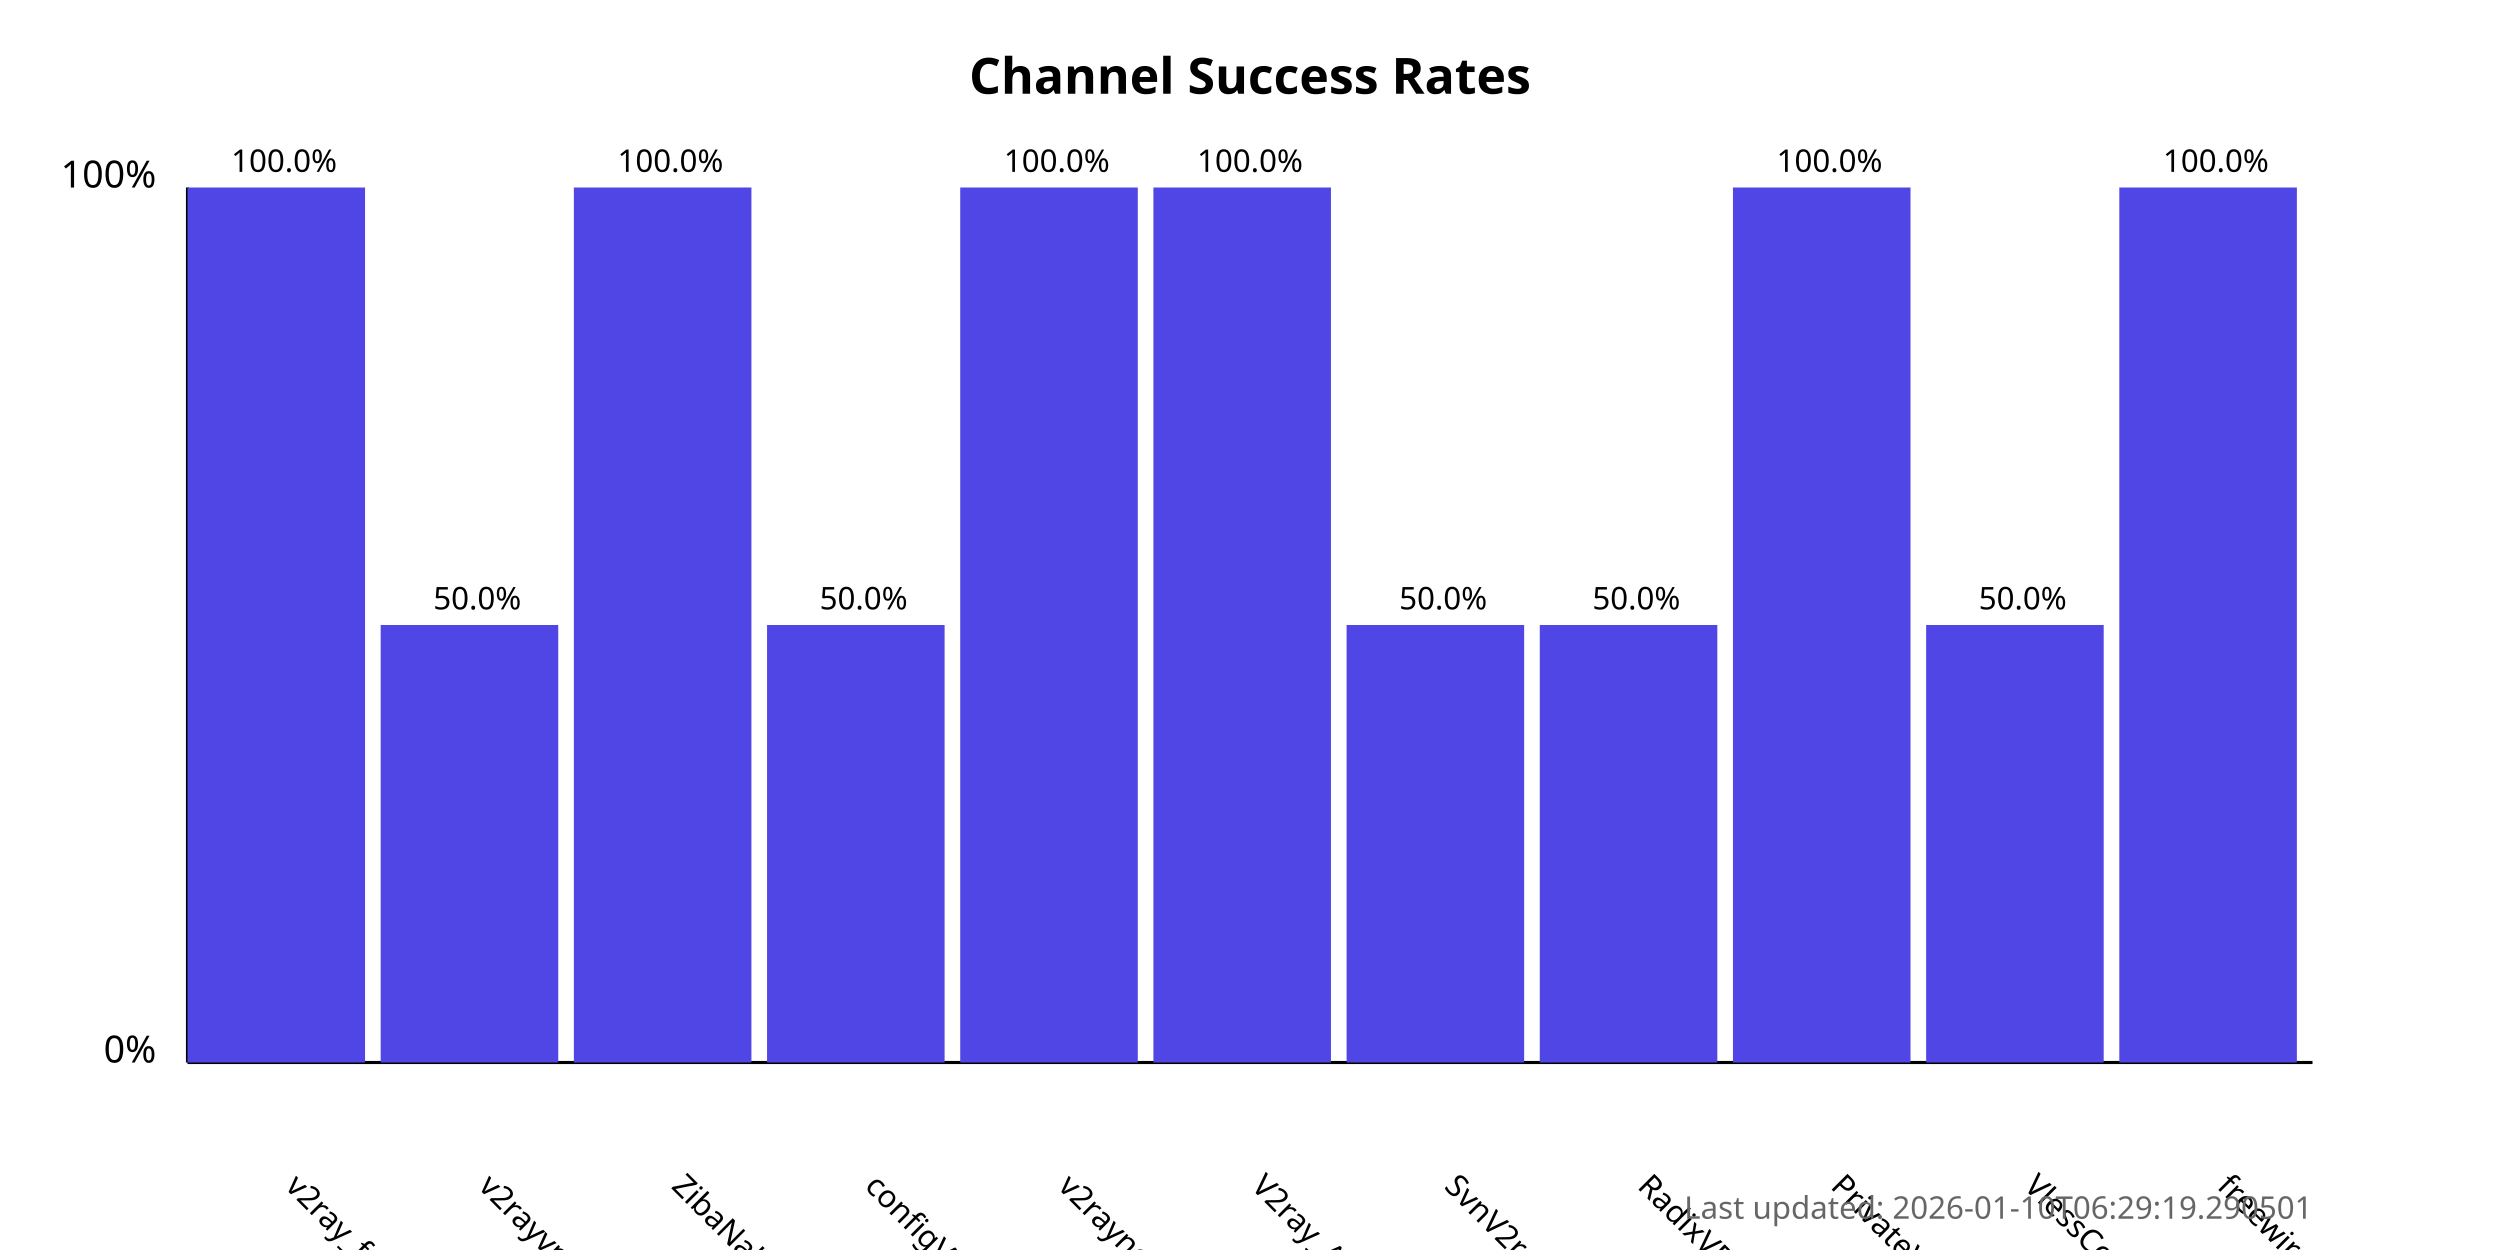
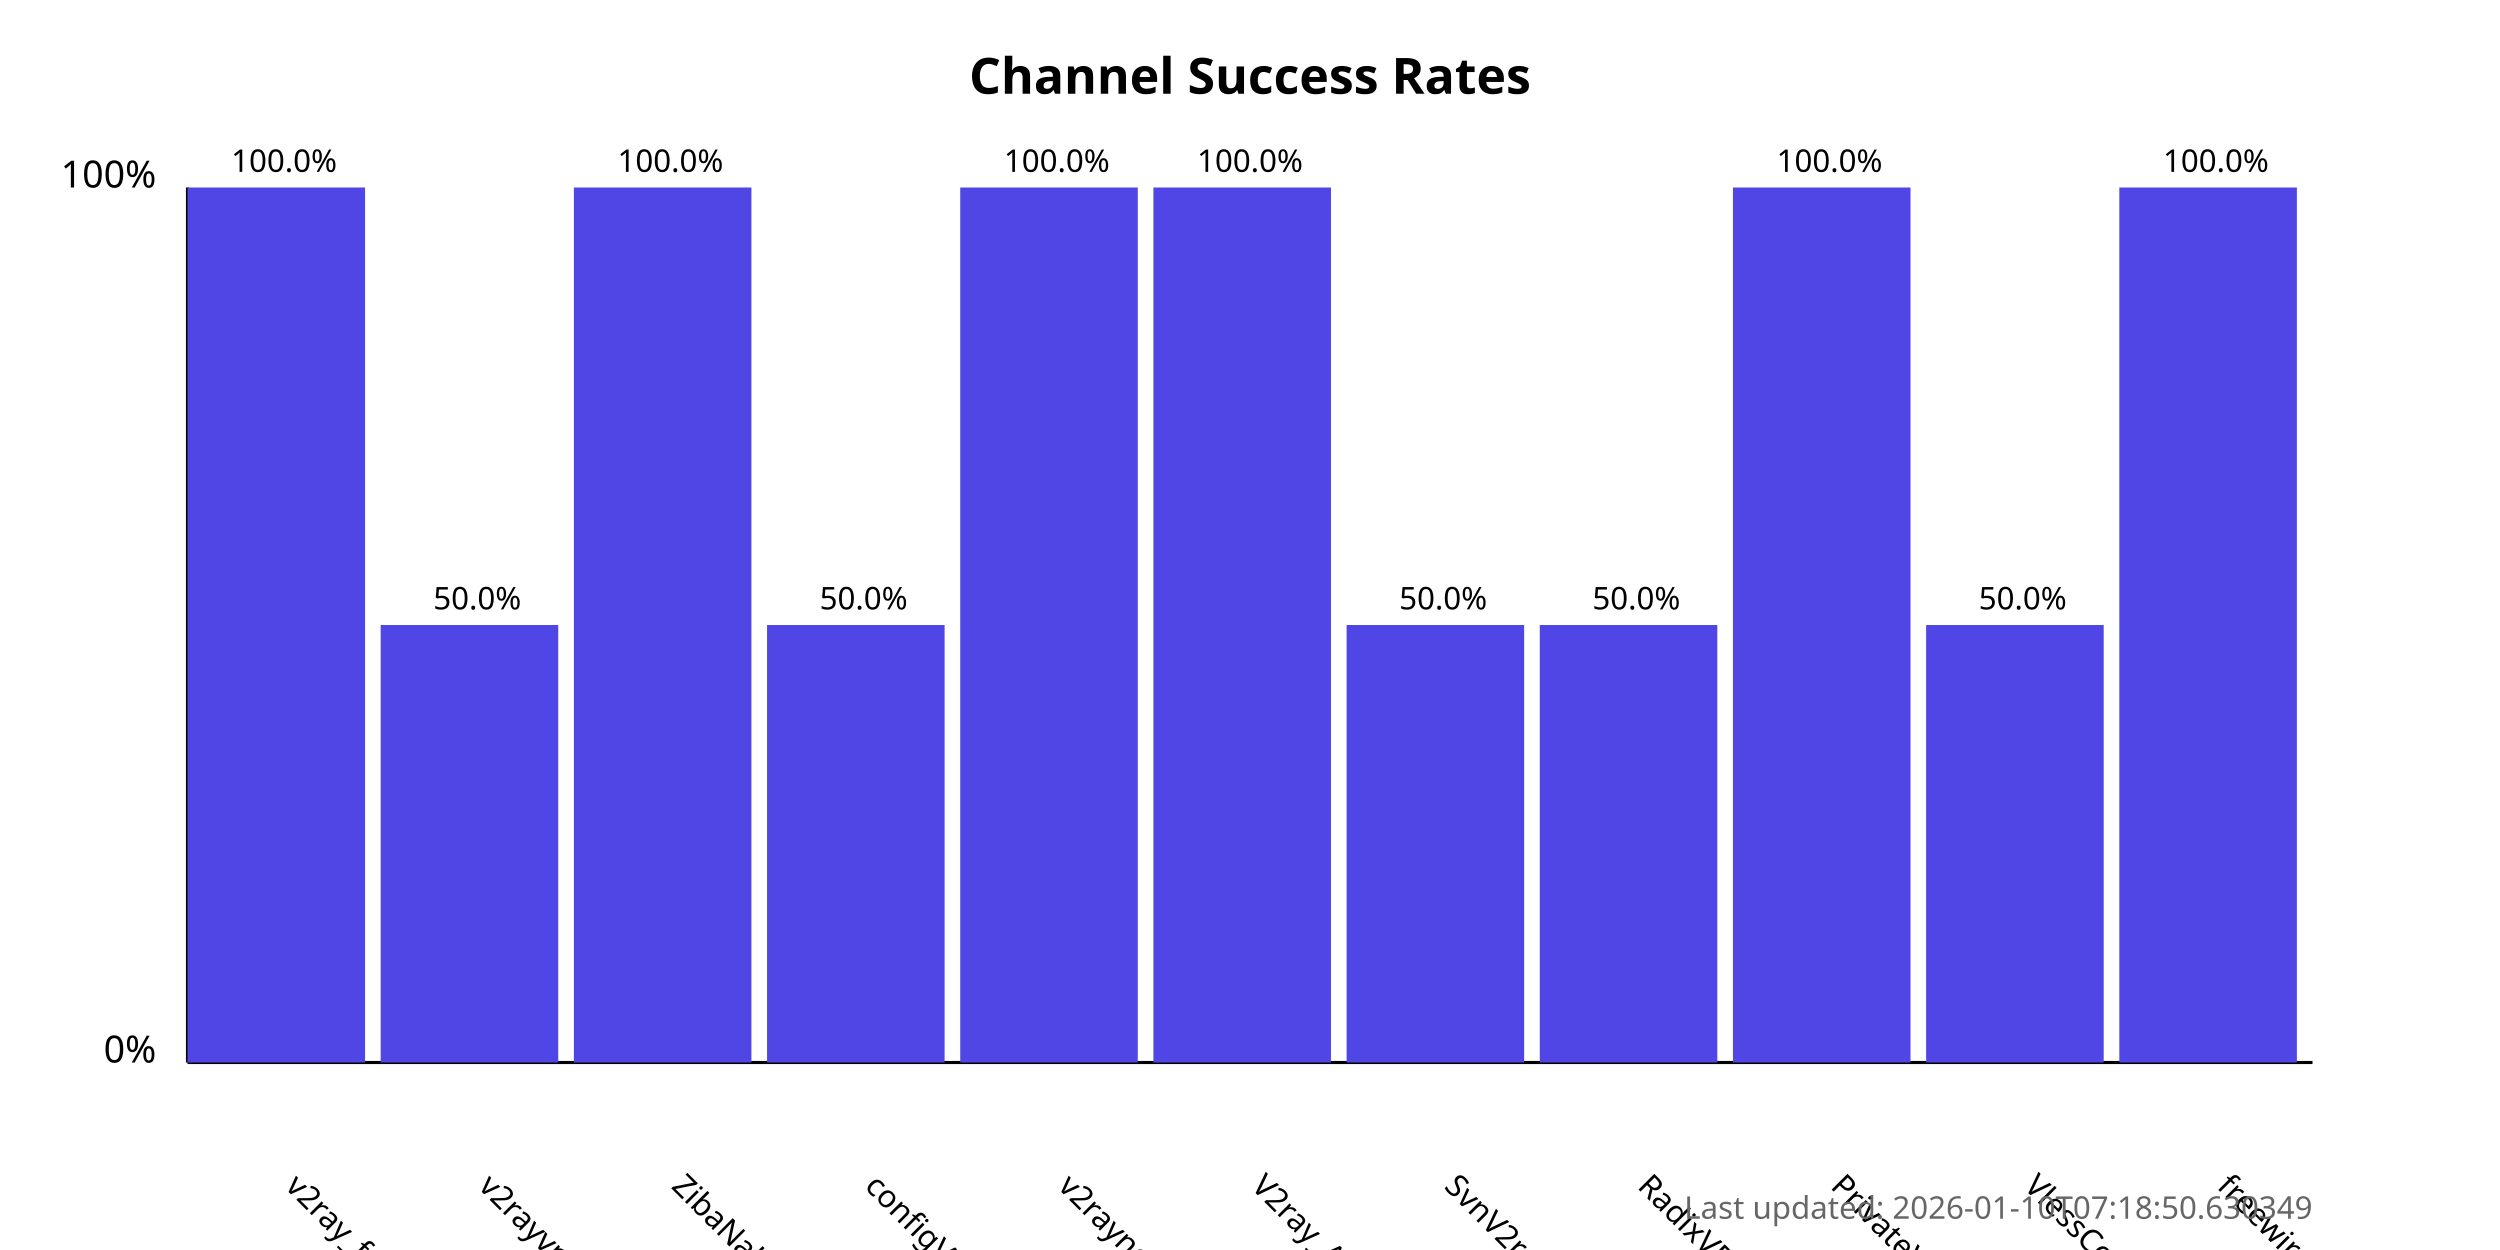
<svg xmlns="http://www.w3.org/2000/svg" width="800" height="400">
  <style>
            .chart-title { font: bold 16px sans-serif; }
            .axis-label { font: 12px sans-serif; }
            .tick-label { font: 10px sans-serif; }
            .bar { fill: #4f46e5; }
            .bar:hover { fill: #6366f1; }
            .timestamp { font: 10px sans-serif; fill: #666; }
        </style>
  <text x="400.0" y="30" text-anchor="middle" class="chart-title">
            Channel Success Rates
        </text>
  <line x1="60" y1="340" x2="60" y2="60" stroke="black" stroke-width="1" />
  <line x1="60" y1="340" x2="740" y2="340" stroke="black" stroke-width="1" />
  <text x="50" y="340" text-anchor="end" class="axis-label">0%</text>
  <text x="50" y="60" text-anchor="end" class="axis-label">100%</text>
  <g>
    <rect x="60" y="60.0" width="56.818" height="280.0" class="bar" />
    <text x="90.909" y="380" transform="rotate(45, 90.90909, 380)" text-anchor="start" class="tick-label">
                v2ray_free_conf
            </text>
    <text x="90.909" y="55.0" text-anchor="middle" class="tick-label">
                100.0%
            </text>
  </g>
  <g>
    <rect x="121.818" y="200.0" width="56.818" height="140.0" class="bar" />
    <text x="152.727" y="380" transform="rotate(45, 152.7273, 380)" text-anchor="start" class="tick-label">
                v2rayvpno
            </text>
    <text x="152.727" y="195.0" text-anchor="middle" class="tick-label">
                50.0%
            </text>
  </g>
  <g>
    <rect x="183.636" y="60.0" width="56.818" height="280.0" class="bar" />
    <text x="214.545" y="380" transform="rotate(45, 214.5455, 380)" text-anchor="start" class="tick-label">
                ZibaNabz
            </text>
    <text x="214.545" y="55.0" text-anchor="middle" class="tick-label">
                100.0%
            </text>
  </g>
  <g>
    <rect x="245.455" y="200.0" width="56.818" height="140.0" class="bar" />
    <text x="276.364" y="380" transform="rotate(45, 276.3636, 380)" text-anchor="start" class="tick-label">
                configV2rayForFree
            </text>
    <text x="276.364" y="195.0" text-anchor="middle" class="tick-label">
                50.0%
            </text>
  </g>
  <g>
    <rect x="307.273" y="60.0" width="56.818" height="280.0" class="bar" />
    <text x="338.182" y="380" transform="rotate(45, 338.1818, 380)" text-anchor="start" class="tick-label">
                v2rayngvpn
            </text>
    <text x="338.182" y="55.0" text-anchor="middle" class="tick-label">
                100.0%
            </text>
  </g>
  <g>
    <rect x="369.091" y="60.0" width="56.818" height="280.0" class="bar" />
    <text x="400.0" y="380" transform="rotate(45, 400.0, 380)" text-anchor="start" class="tick-label">
                V2ray_Alpha
            </text>
    <text x="400.0" y="55.0" text-anchor="middle" class="tick-label">
                100.0%
            </text>
  </g>
  <g>
    <rect x="430.909" y="200.0" width="56.818" height="140.0" class="bar" />
    <text x="461.818" y="380" transform="rotate(45, 461.8182, 380)" text-anchor="start" class="tick-label">
                SvnV2ray
            </text>
    <text x="461.818" y="195.0" text-anchor="middle" class="tick-label">
                50.0%
            </text>
  </g>
  <g>
    <rect x="492.727" y="200.0" width="56.818" height="140.0" class="bar" />
    <text x="523.636" y="380" transform="rotate(45, 523.6364, 380)" text-anchor="start" class="tick-label">
                RadixVPN
            </text>
    <text x="523.636" y="195.0" text-anchor="middle" class="tick-label">
                50.0%
            </text>
  </g>
  <g>
    <rect x="554.545" y="60.0" width="56.818" height="280.0" class="bar" />
    <text x="585.455" y="380" transform="rotate(45, 585.4545, 380)" text-anchor="start" class="tick-label">
                PrivateVPNs
            </text>
    <text x="585.455" y="55.0" text-anchor="middle" class="tick-label">
                100.0%
            </text>
  </g>
  <g>
    <rect x="616.364" y="200.0" width="56.818" height="140.0" class="bar" />
    <text x="647.273" y="380" transform="rotate(45, 647.2727, 380)" text-anchor="start" class="tick-label">
                VlessConfig
            </text>
    <text x="647.273" y="195.0" text-anchor="middle" class="tick-label">
                50.0%
            </text>
  </g>
  <g>
    <rect x="678.182" y="60.0" width="56.818" height="280.0" class="bar" />
    <text x="709.091" y="380" transform="rotate(45, 709.0909, 380)" text-anchor="start" class="tick-label">
                freewireguard
            </text>
    <text x="709.091" y="55.0" text-anchor="middle" class="tick-label">
                100.0%
            </text>
  </g>
  <text x="740" y="390" text-anchor="end" class="timestamp">
-             Last updated: 2026-01-10T06:29:19.290501
+             Last updated: 2026-01-10T07:18:50.630349
        </text>
</svg>
